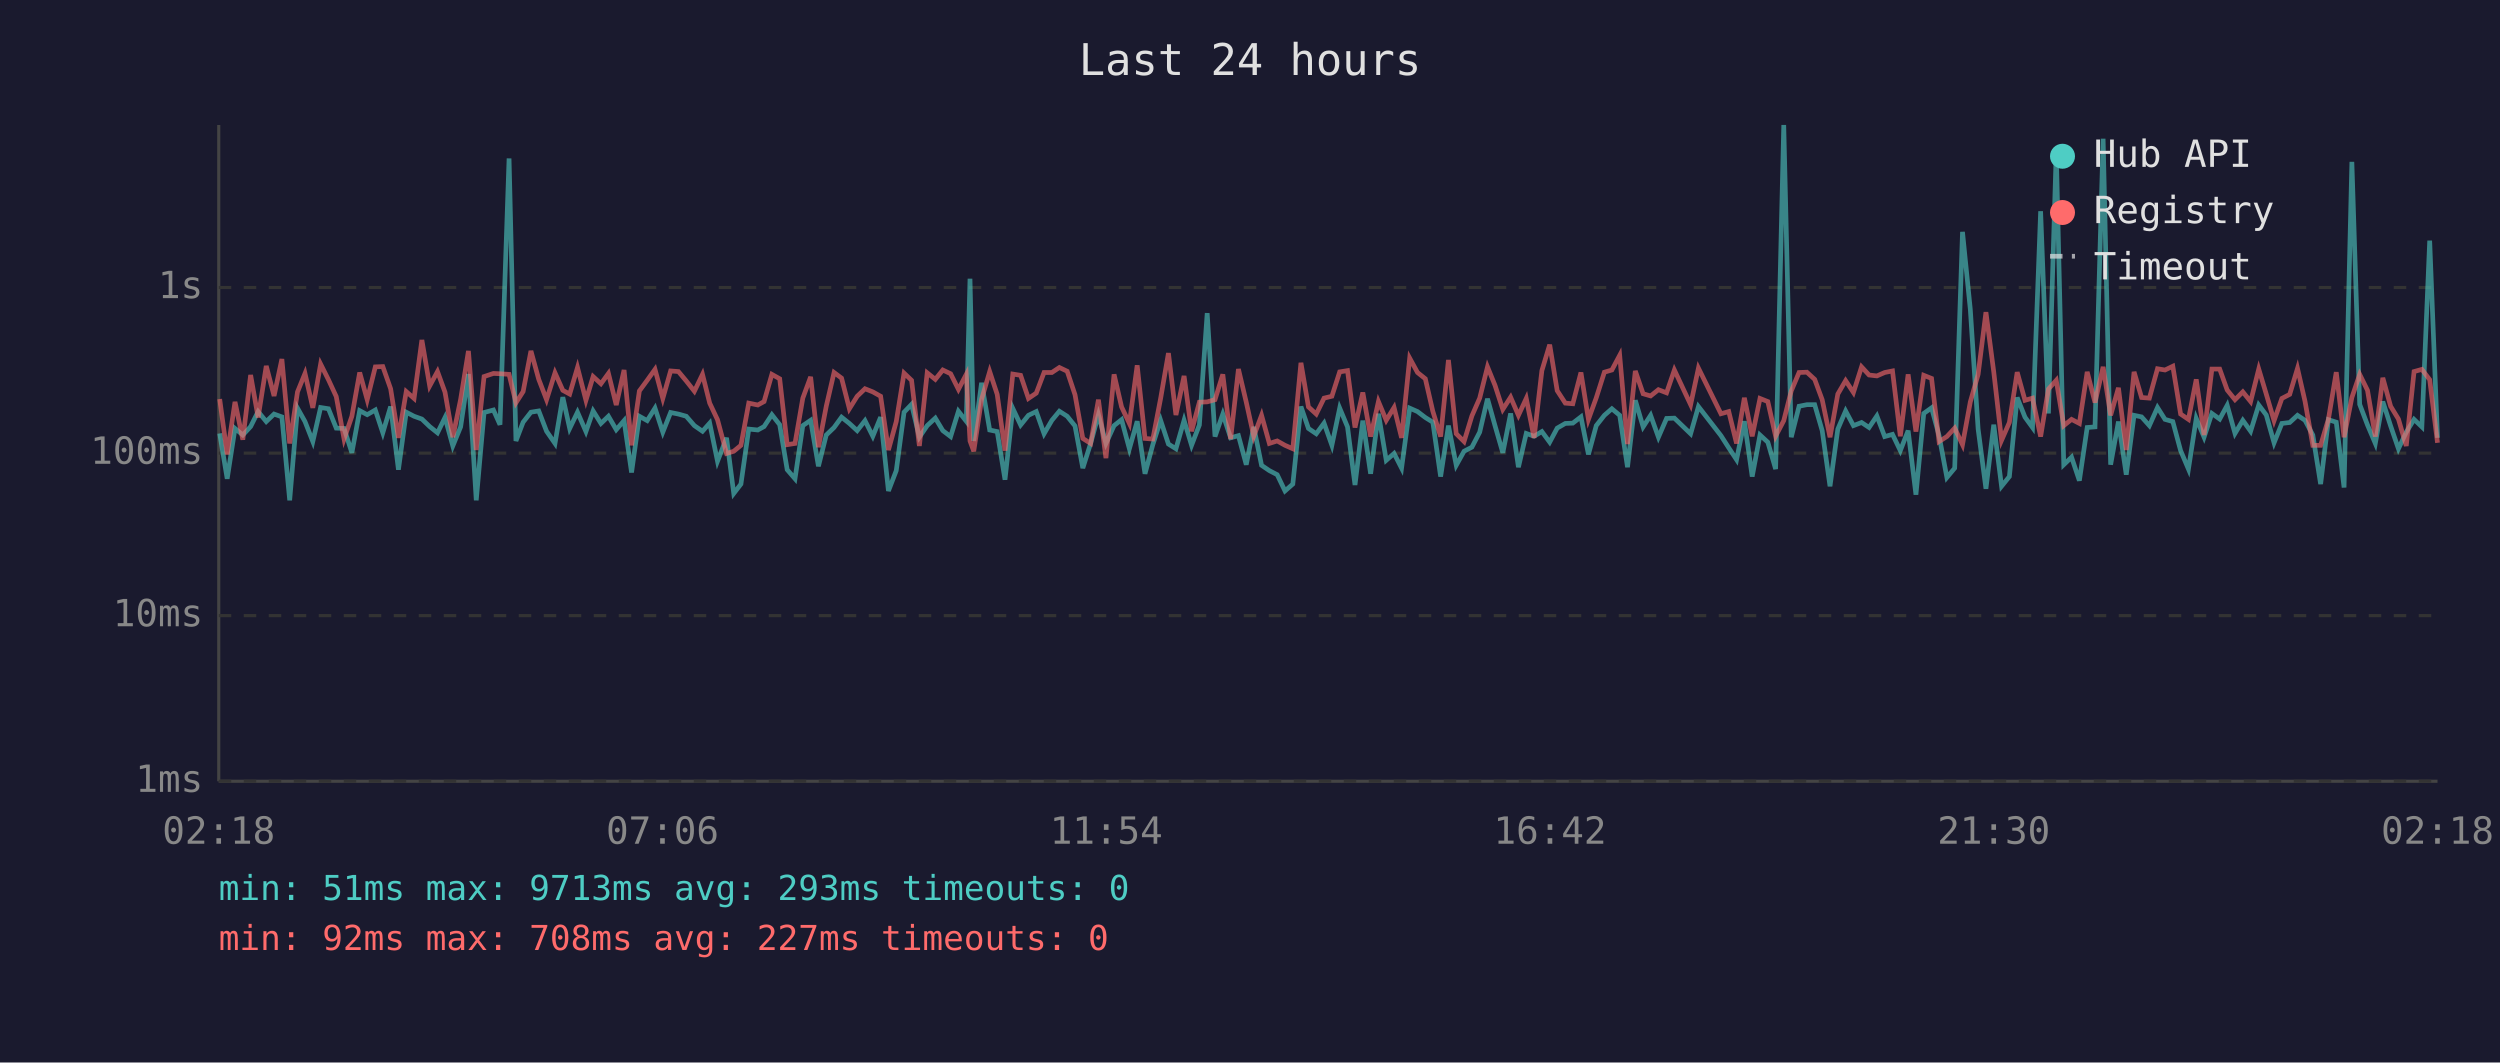
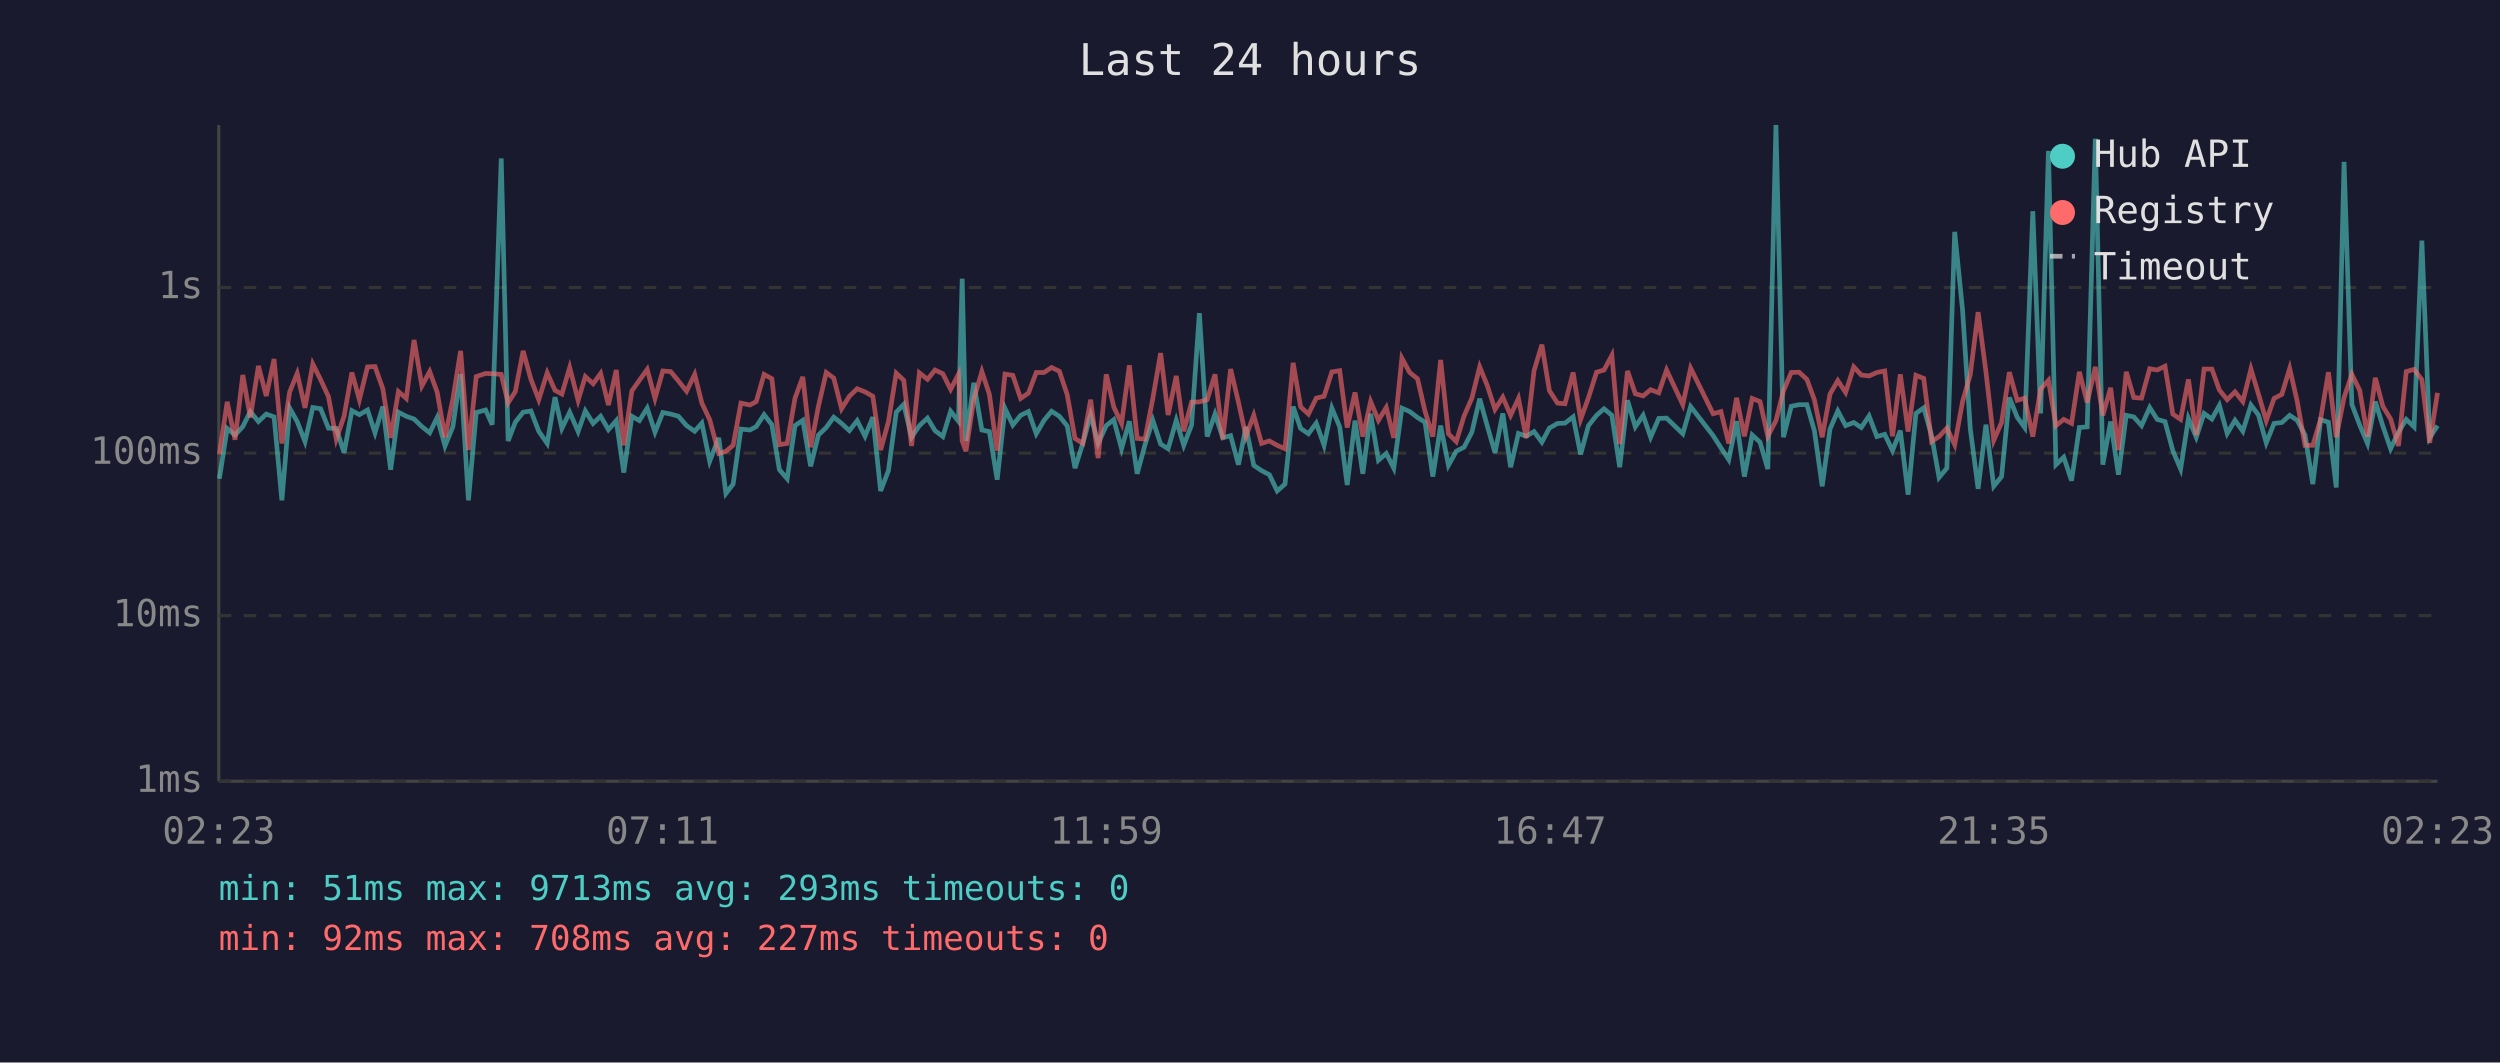
<svg xmlns="http://www.w3.org/2000/svg" viewBox="0 0 800 340" font-family="monospace" font-size="12">
  <rect width="800" height="340" fill="#1a1a2e" />
  <text x="400" y="24" fill="#e0e0e0" font-size="14" text-anchor="middle">Last 24 hours</text>
  <line x1="70" y1="40" x2="70" y2="250" stroke="#444" stroke-width="1" />
  <line x1="70" y1="250" x2="780" y2="250" stroke="#444" stroke-width="1" />
  <line x1="70" y1="250" x2="780" y2="250" stroke="#333" stroke-width="1" stroke-dasharray="4" />
  <text x="65" y="250" fill="#888" text-anchor="end" dominant-baseline="middle">1ms</text>
  <line x1="70" y1="197" x2="780" y2="197" stroke="#333" stroke-width="1" stroke-dasharray="4" />
  <text x="65" y="197" fill="#888" text-anchor="end" dominant-baseline="middle">10ms</text>
  <line x1="70" y1="145" x2="780" y2="145" stroke="#333" stroke-width="1" stroke-dasharray="4" />
  <text x="65" y="145" fill="#888" text-anchor="end" dominant-baseline="middle">100ms</text>
  <line x1="70" y1="92" x2="780" y2="92" stroke="#333" stroke-width="1" stroke-dasharray="4" />
  <text x="65" y="92" fill="#888" text-anchor="end" dominant-baseline="middle">1s</text>
-   <text x="70" y="270" fill="#888" text-anchor="middle">02:18</text>
-   <text x="212" y="270" fill="#888" text-anchor="middle">07:06</text>
-   <text x="354" y="270" fill="#888" text-anchor="middle">11:54</text>
-   <text x="496" y="270" fill="#888" text-anchor="middle">16:42</text>
-   <text x="638" y="270" fill="#888" text-anchor="middle">21:30</text>
-   <text x="780" y="270" fill="#888" text-anchor="middle">02:18</text>
-   <polyline points="70.3,138.7 72.7,153.2 75.2,137.1 77.7,139.2 80.2,136.5 82.6,131.7 85.2,134.9 87.7,132.5 90.2,133.4 92.7,160.1 95.2,130.6 97.6,134.9 100.1,141.3 102.6,130.4 105.1,130.8 107.6,137.0 110.1,137.1 112.6,144.9 115.1,131.4 117.5,132.7 120.1,131.2 122.5,138.5 125.0,130.1 127.5,150.3 130.0,131.9 132.5,133.2 135.0,134.1 137.5,136.5 140.0,138.5 142.4,133.6 144.9,142.7 147.4,136.6 149.9,119.7 152.4,160.1 154.9,132.0 157.9,131.2 160.0,135.9 162.9,50.7 165.1,141.1 167.4,135.1 169.9,131.9 172.4,131.5 174.9,138.0 177.6,141.9 180.1,127.1 182.3,137.1 184.8,131.9 187.5,138.1 189.8,131.5 192.3,135.5 194.7,133.2 197.2,137.5 199.7,134.6 202.1,151.2 204.6,133.2 207.1,134.6 209.6,130.6 212.1,138.3 214.6,132.0 217.1,132.5 219.6,133.2 222.2,136.2 224.8,138.0 227.1,135.4 229.6,147.6 232.5,140.1 234.8,157.9 237.1,154.9 239.6,137.3 242.5,137.6 244.5,136.5 247.0,132.7 249.5,135.9 251.9,150.3 254.4,153.2 256.9,136.2 259.4,134.5 261.9,149.2 264.4,139.2 266.9,136.8 269.3,133.5 271.8,135.5 274.3,137.8 276.8,134.6 279.3,139.6 281.8,133.5 284.3,157.1 286.8,150.6 289.3,131.9 291.7,129.4 294.2,139.9 296.7,136.2 299.3,133.8 301.7,137.8 304.2,139.7 306.7,131.6 309.2,134.8 310.4,89.2 311.6,141.1 314.1,122.5 316.7,137.6 319.1,138.1 321.6,153.5 324.1,130.7 326.6,136.0 329.1,132.9 331.6,131.7 334.1,138.8 336.6,134.5 339.0,131.6 341.5,133.2 344.0,136.3 346.5,149.8 349.0,141.9 351.5,132.7 353.9,141.9 356.5,136.2 358.9,134.3 361.4,143.6 363.9,134.8 366.4,151.6 368.9,142.3 371.4,134.5 373.9,142.1 376.3,143.6 378.9,134.5 381.3,142.5 383.8,136.0 386.3,100.2 388.8,139.7 391.3,132.5 393.8,140.1 396.3,139.4 398.8,148.7 401.2,136.6 403.7,148.9 406.2,150.6 408.7,151.9 411.2,157.1 413.7,154.9 416.3,130.1 418.7,137.1 421.2,138.8 423.7,135.4 426.2,142.5 428.7,130.6 431.2,136.6 433.6,155.2 436.1,134.6 438.6,151.6 441.1,132.4 443.6,147.3 446.1,145.1 448.5,149.8 451.1,130.6 453.6,131.7 456.1,133.6 458.5,135.1 461.0,152.5 463.5,136.2 466.0,148.9 468.5,144.4 471.0,143.1 473.5,138.3 476.0,127.6 478.4,136.2 480.9,144.9 483.4,132.3 485.9,149.5 488.4,138.7 490.9,139.6 493.4,138.1 495.9,141.5 498.3,137.0 500.9,135.5 503.3,135.4 505.9,133.4 508.3,145.4 510.8,136.2 513.4,132.9 515.8,130.8 518.3,132.9 520.8,149.5 523.3,128.1 525.8,136.6 528.2,132.9 530.7,139.9 533.3,133.9 535.8,133.8 541.0,138.8 543.5,130.1 550.7,139.4 553.2,143.3 555.7,147.1 558.2,134.8 560.7,152.5 563.2,139.2 565.7,141.5 568.2,150.1 570.8,40.0 573.2,139.9 575.7,130.0 578.2,129.5 580.7,129.5 583.1,137.8 585.6,155.6 588.1,137.3 590.6,131.5 593.1,136.2 595.7,135.2 598.1,136.8 600.6,133.1 603.1,139.7 605.6,139.0 608.1,144.2 610.6,137.8 613.1,158.3 615.6,132.3 618.1,130.5 620.5,139.4 623.0,152.8 625.5,149.8 628.0,74.2 630.5,99.0 633.0,137.3 635.5,156.4 638.0,135.9 640.5,155.6 643.0,152.5 645.5,127.2 648.0,133.5 650.4,136.8 653.0,67.6 655.5,132.3 658.0,48.3 660.4,148.7 662.9,146.3 665.4,153.8 667.9,136.8 670.4,136.6 673.0,44.4 675.4,148.7 677.9,134.9 680.4,151.9 682.9,132.9 685.3,133.4 687.8,136.2 690.4,130.4 692.8,134.2 695.3,134.9 697.8,144.2 700.3,150.1 702.8,133.9 705.3,139.9 707.8,132.3 710.3,134.1 712.7,129.7 715.2,138.7 717.7,134.5 720.2,138.0 722.8,129.6 725.2,132.8 727.7,141.7 730.2,135.5 732.7,135.2 735.2,132.9 737.6,134.5 740.1,139.2 742.6,154.9 745.1,134.3 747.6,135.1 750.1,156.0 752.6,51.8 755.1,129.4 757.6,136.0 760.1,141.9 762.5,128.5 765.0,136.3 767.5,143.6 770.0,138.3 772.5,134.2 775.0,136.6 777.5,77.0 780.0,140.1" fill="none" stroke="#4ecdc4" stroke-width="1.5" opacity="0.6" />
-   <polyline points="70.3,127.7 72.7,145.4 75.2,128.6 77.7,140.7 80.2,120.0 82.6,133.6 85.2,117.1 87.7,126.7 90.2,114.9 92.7,141.9 95.2,125.4 97.6,119.5 100.1,130.5 102.6,116.5 105.1,121.5 107.6,126.9 110.1,140.5 112.6,133.2 115.1,119.2 117.5,127.9 120.1,117.4 122.5,117.3 125.0,124.4 127.5,140.1 130.0,125.3 132.5,127.5 135.0,108.8 137.5,123.5 140.0,118.9 142.4,125.5 144.9,139.9 147.4,127.8 149.9,112.3 152.4,144.0 154.9,120.5 157.9,119.5 160.0,119.6 162.9,119.8 165.1,128.9 167.4,125.3 169.9,112.3 172.4,121.4 174.9,127.9 177.6,119.3 180.1,124.9 182.3,126.1 184.8,117.6 187.5,128.1 189.8,120.5 192.3,122.8 194.7,119.5 197.2,129.6 199.7,118.4 202.1,142.5 204.6,125.1 207.1,121.7 209.6,118.2 212.1,127.5 214.6,118.7 217.1,118.9 219.6,121.9 222.2,125.2 224.8,119.8 227.1,129.0 229.6,134.3 232.5,145.1 234.8,144.4 237.1,142.5 239.6,129.0 242.5,129.6 244.5,128.5 247.0,119.8 249.5,121.2 251.9,142.3 254.4,141.9 256.9,127.4 259.4,120.6 261.9,143.1 264.4,130.0 266.9,119.2 269.3,121.0 271.8,130.8 274.3,126.8 276.8,124.4 279.3,125.4 281.8,126.8 284.3,144.0 286.8,134.9 289.3,119.4 291.7,121.7 294.2,142.7 296.7,119.3 299.3,121.4 301.7,118.4 304.2,119.6 306.7,124.6 309.2,119.8 310.4,141.1 311.6,144.4 314.1,127.8 316.7,118.9 319.1,126.2 321.6,144.2 324.1,119.7 326.6,120.1 329.1,127.5 331.6,125.8 334.1,119.2 336.6,119.2 339.0,117.6 341.5,118.8 344.0,126.3 346.5,140.3 349.0,141.9 351.5,127.9 353.9,146.6 356.5,119.8 358.9,130.2 361.4,135.5 363.9,116.9 366.4,140.3 368.9,140.5 371.4,127.5 373.9,113.0 376.3,132.8 378.9,120.3 381.3,138.0 383.8,128.7 386.3,128.6 388.8,127.9 391.3,119.8 393.8,140.5 396.3,118.1 398.8,128.7 401.2,139.6 403.7,132.9 406.2,141.9 408.7,141.1 411.2,142.5 413.7,143.6 416.3,116.1 418.7,130.2 421.2,132.5 423.7,127.4 426.2,126.8 428.7,119.0 431.2,118.6 433.6,136.8 436.1,125.6 438.6,139.7 441.1,128.5 443.6,134.5 446.1,130.4 448.5,140.1 451.1,114.6 453.6,119.2 456.1,121.2 458.5,131.6 461.0,139.7 463.5,115.2 466.0,138.8 468.5,141.3 471.0,133.1 473.5,127.4 476.0,117.4 478.4,123.3 480.9,131.0 483.4,127.1 485.9,132.9 488.4,127.5 490.9,140.1 493.4,118.6 495.9,110.3 498.3,125.0 500.9,129.0 503.3,129.2 505.9,119.2 508.3,134.2 510.8,127.3 513.4,119.1 515.8,118.4 518.3,113.7 520.8,142.1 523.3,118.7 525.8,126.0 528.2,126.7 530.7,124.7 533.3,125.7 535.8,118.4 541.0,129.5 543.5,117.8 550.7,132.4 553.2,131.7 555.7,141.9 558.2,127.3 560.7,139.6 563.2,127.5 565.7,128.5 568.2,139.6 570.8,134.6 573.2,125.1 575.7,119.2 578.2,119.1 580.7,121.4 583.1,127.9 585.6,139.9 588.1,126.1 590.6,121.8 593.1,125.6 595.7,117.4 598.1,120.0 600.6,120.3 603.1,119.2 605.6,118.7 608.1,139.6 610.6,119.8 613.1,138.1 615.6,120.1 618.1,121.1 620.5,141.3 623.0,139.7 625.5,137.0 628.0,142.3 630.5,128.6 633.0,119.8 635.5,99.9 638.0,119.0 640.5,140.9 643.0,135.2 645.5,119.1 648.0,128.1 650.4,127.4 653.0,139.7 655.5,124.5 658.0,121.7 660.4,136.2 662.9,134.2 665.4,135.5 667.9,119.0 670.4,128.8 673.0,117.4 675.4,132.9 677.9,124.1 680.4,144.0 682.9,119.0 685.3,127.2 687.8,127.4 690.4,118.0 692.8,118.4 695.3,117.2 697.8,132.5 700.3,134.2 702.8,121.4 705.3,139.2 707.8,118.1 710.3,118.1 712.7,124.8 715.2,127.9 717.7,125.4 720.2,128.5 722.8,118.1 725.2,126.1 727.7,134.6 730.2,127.5 732.7,126.2 735.2,117.9 737.6,128.4 740.1,142.5 742.6,142.5 745.1,134.1 747.6,119.1 750.1,139.9 752.6,127.2 755.1,119.8 757.6,124.9 760.1,139.7 762.5,120.9 765.0,130.0 767.5,134.1 770.0,142.7 772.5,118.9 775.0,118.2 777.5,121.5 780.0,141.7" fill="none" stroke="#ff6b6b" stroke-width="1.5" opacity="0.6" />
+   <text x="70" y="270" fill="#888" text-anchor="middle">02:23</text>
+   <text x="212" y="270" fill="#888" text-anchor="middle">07:11</text>
+   <text x="354" y="270" fill="#888" text-anchor="middle">11:59</text>
+   <text x="496" y="270" fill="#888" text-anchor="middle">16:47</text>
+   <text x="638" y="270" fill="#888" text-anchor="middle">21:35</text>
+   <text x="780" y="270" fill="#888" text-anchor="middle">02:23</text>
+   <polyline points="70.2,153.2 72.7,137.1 75.2,139.2 77.7,136.5 80.1,131.7 82.7,134.9 85.2,132.5 87.7,133.4 90.2,160.1 92.7,130.6 95.1,134.9 97.6,141.3 100.1,130.4 102.6,130.8 105.1,137.0 107.6,137.1 110.1,144.9 112.6,131.4 115.0,132.7 117.6,131.2 120.0,138.5 122.5,130.1 125.0,150.3 127.5,131.9 130.0,133.2 132.5,134.1 135.0,136.5 137.5,138.5 139.9,133.6 142.4,142.7 144.9,136.6 147.4,119.7 149.9,160.1 152.4,132.0 155.4,131.2 157.5,135.9 160.4,50.7 162.6,141.1 164.9,135.1 167.4,131.9 169.9,131.5 172.4,138.0 175.1,141.9 177.6,127.1 179.8,137.1 182.3,131.9 185.0,138.1 187.3,131.5 189.8,135.5 192.2,133.2 194.7,137.5 197.2,134.6 199.6,151.2 202.2,133.2 204.6,134.6 207.1,130.6 209.6,138.3 212.1,132.0 214.6,132.5 217.1,133.2 219.7,136.2 222.3,138.0 224.6,135.4 227.1,147.6 230.0,140.1 232.3,157.9 234.6,154.9 237.1,137.3 240.0,137.6 242.0,136.5 244.5,132.7 247.0,135.9 249.4,150.3 251.9,153.2 254.4,136.2 256.9,134.5 259.4,149.2 261.9,139.2 264.4,136.8 266.8,133.5 269.3,135.5 271.8,137.8 274.3,134.6 276.8,139.6 279.3,133.5 281.8,157.1 284.3,150.6 286.8,131.9 289.2,129.4 291.7,139.9 294.2,136.2 296.8,133.8 299.2,137.8 301.7,139.7 304.2,131.6 306.7,134.8 307.9,89.2 309.1,141.1 311.6,122.5 314.2,137.6 316.6,138.1 319.1,153.5 321.6,130.7 324.1,136.0 326.6,132.9 329.1,131.7 331.6,138.8 334.1,134.5 336.5,131.6 339.0,133.2 341.5,136.3 344.0,149.8 346.5,141.9 349.0,132.7 351.4,141.9 354.0,136.2 356.4,134.3 358.9,143.6 361.4,134.8 363.9,151.6 366.4,142.3 368.9,134.5 371.4,142.1 373.8,143.6 376.4,134.5 378.8,142.5 381.3,136.0 383.8,100.2 386.3,139.7 388.8,132.5 391.3,140.1 393.8,139.4 396.3,148.7 398.7,136.6 401.2,148.9 403.7,150.6 406.2,151.9 408.7,157.1 411.2,154.9 413.8,130.1 416.2,137.1 418.7,138.8 421.2,135.4 423.7,142.5 426.2,130.6 428.7,136.6 431.1,155.2 433.6,134.6 436.1,151.6 438.6,132.4 441.1,147.3 443.6,145.1 446.0,149.8 448.6,130.6 451.1,131.7 453.6,133.6 456.0,135.1 458.5,152.5 461.0,136.2 463.5,148.9 466.0,144.4 468.5,143.1 471.0,138.3 473.5,127.6 475.9,136.2 478.4,144.9 480.9,132.3 483.4,149.5 485.9,138.7 488.4,139.6 490.9,138.1 493.4,141.5 495.8,137.0 498.4,135.5 500.8,135.4 503.4,133.4 505.8,145.4 508.3,136.2 510.9,132.9 513.3,130.8 515.8,132.9 518.3,149.5 520.8,128.1 523.3,136.6 525.8,132.9 528.2,139.9 530.8,133.9 533.3,133.8 538.5,138.8 541.0,130.1 548.2,139.4 550.7,143.3 553.2,147.1 555.7,134.8 558.2,152.5 560.7,139.2 563.2,141.5 565.7,150.1 568.3,40.0 570.7,139.9 573.2,130.0 575.7,129.5 578.2,129.5 580.6,137.8 583.1,155.6 585.6,137.3 588.1,131.5 590.6,136.2 593.2,135.2 595.6,136.8 598.1,133.1 600.6,139.7 603.1,139.0 605.6,144.2 608.1,137.8 610.6,158.3 613.1,132.3 615.6,130.5 618.1,139.4 620.5,152.8 623.0,149.8 625.5,74.2 628.0,99.0 630.5,137.3 633.0,156.4 635.5,135.9 638.0,155.6 640.5,152.5 643.0,127.2 645.5,133.5 647.9,136.8 650.5,67.6 653.0,132.3 655.5,48.3 657.9,148.7 660.4,146.3 662.9,153.8 665.4,136.8 667.9,136.6 670.5,44.4 672.9,148.7 675.4,134.9 677.9,151.9 680.4,132.9 682.8,133.4 685.3,136.2 687.9,130.4 690.3,134.2 692.8,134.9 695.3,144.2 697.8,150.1 700.3,133.9 702.8,139.9 705.3,132.3 707.8,134.1 710.2,129.7 712.7,138.7 715.2,134.5 717.7,138.0 720.3,129.6 722.7,132.8 725.2,141.7 727.7,135.5 730.2,135.2 732.7,132.9 735.1,134.5 737.6,139.2 740.1,154.9 742.6,134.3 745.1,135.1 747.6,156.0 750.1,51.8 752.6,129.4 755.1,136.0 757.6,141.9 760.1,128.5 762.5,136.3 765.0,143.6 767.5,138.3 770.0,134.2 772.5,136.6 775.0,77.0 777.5,140.1 780.0,136.2" fill="none" stroke="#4ecdc4" stroke-width="1.5" opacity="0.6" />
+   <polyline points="70.2,145.4 72.7,128.6 75.2,140.7 77.7,120.0 80.1,133.6 82.7,117.1 85.2,126.7 87.7,114.9 90.2,141.9 92.7,125.4 95.1,119.5 97.6,130.5 100.1,116.5 102.6,121.5 105.1,126.9 107.6,140.5 110.1,133.2 112.6,119.2 115.0,127.9 117.6,117.4 120.0,117.3 122.5,124.4 125.0,140.1 127.5,125.3 130.0,127.5 132.5,108.8 135.0,123.5 137.5,118.9 139.9,125.5 142.4,139.9 144.9,127.8 147.4,112.3 149.9,144.0 152.4,120.5 155.4,119.5 157.5,119.6 160.4,119.8 162.6,128.9 164.9,125.3 167.4,112.3 169.9,121.4 172.4,127.9 175.1,119.3 177.6,124.9 179.8,126.1 182.3,117.6 185.0,128.1 187.3,120.5 189.8,122.8 192.2,119.5 194.7,129.6 197.2,118.4 199.6,142.5 202.2,125.1 204.6,121.7 207.1,118.2 209.6,127.5 212.1,118.7 214.6,118.9 217.1,121.9 219.7,125.2 222.3,119.8 224.6,129.0 227.1,134.3 230.0,145.1 232.3,144.4 234.6,142.5 237.1,129.0 240.0,129.6 242.0,128.5 244.5,119.8 247.0,121.2 249.4,142.3 251.9,141.9 254.4,127.4 256.9,120.6 259.4,143.1 261.9,130.0 264.4,119.2 266.8,121.0 269.3,130.8 271.8,126.8 274.3,124.4 276.8,125.4 279.3,126.8 281.8,144.0 284.3,134.9 286.8,119.4 289.2,121.7 291.7,142.7 294.2,119.3 296.8,121.4 299.2,118.4 301.7,119.6 304.2,124.6 306.7,119.8 307.9,141.1 309.1,144.4 311.6,127.8 314.2,118.9 316.6,126.2 319.1,144.2 321.6,119.7 324.1,120.1 326.6,127.5 329.1,125.8 331.6,119.2 334.1,119.2 336.5,117.6 339.0,118.8 341.5,126.3 344.0,140.3 346.5,141.9 349.0,127.9 351.4,146.6 354.0,119.8 356.4,130.2 358.9,135.5 361.4,116.9 363.9,140.3 366.4,140.5 368.9,127.5 371.4,113.0 373.8,132.8 376.4,120.3 378.8,138.0 381.3,128.7 383.8,128.6 386.3,127.9 388.8,119.8 391.3,140.5 393.8,118.1 396.3,128.7 398.7,139.6 401.2,132.9 403.7,141.9 406.2,141.1 408.7,142.5 411.2,143.6 413.8,116.1 416.2,130.2 418.7,132.5 421.2,127.4 423.7,126.8 426.2,119.0 428.7,118.6 431.1,136.8 433.6,125.6 436.1,139.7 438.6,128.5 441.1,134.5 443.6,130.4 446.0,140.1 448.6,114.6 451.1,119.2 453.6,121.2 456.0,131.6 458.5,139.7 461.0,115.2 463.5,138.8 466.0,141.3 468.5,133.1 471.0,127.4 473.5,117.4 475.9,123.3 478.4,131.0 480.9,127.1 483.4,132.9 485.9,127.5 488.4,140.1 490.9,118.6 493.4,110.3 495.8,125.0 498.4,129.0 500.8,129.2 503.4,119.2 505.8,134.2 508.3,127.3 510.9,119.1 513.3,118.4 515.8,113.7 518.3,142.1 520.8,118.7 523.3,126.0 525.8,126.7 528.2,124.7 530.8,125.7 533.3,118.4 538.5,129.5 541.0,117.8 548.2,132.4 550.7,131.7 553.2,141.9 555.7,127.3 558.2,139.6 560.7,127.5 563.2,128.5 565.7,139.6 568.3,134.6 570.7,125.1 573.2,119.2 575.7,119.1 578.2,121.4 580.6,127.9 583.1,139.9 585.6,126.1 588.1,121.8 590.6,125.6 593.2,117.4 595.6,120.0 598.1,120.3 600.6,119.2 603.1,118.7 605.6,139.6 608.1,119.8 610.6,138.1 613.1,120.1 615.6,121.1 618.1,141.3 620.5,139.7 623.0,137.0 625.5,142.3 628.0,128.6 630.5,119.8 633.0,99.9 635.5,119.0 638.0,140.9 640.5,135.2 643.0,119.1 645.5,128.1 647.9,127.4 650.5,139.7 653.0,124.5 655.5,121.7 657.9,136.2 660.4,134.2 662.9,135.5 665.4,119.0 667.9,128.8 670.5,117.4 672.9,132.9 675.4,124.1 677.9,144.0 680.4,119.0 682.8,127.2 685.3,127.4 687.9,118.0 690.3,118.4 692.8,117.2 695.3,132.5 697.8,134.2 700.3,121.4 702.8,139.2 705.3,118.1 707.8,118.1 710.2,124.8 712.7,127.9 715.2,125.4 717.7,128.5 720.3,118.1 722.7,126.1 725.2,134.6 727.7,127.5 730.2,126.2 732.7,117.9 735.1,128.4 737.6,142.5 740.1,142.5 742.6,134.1 745.1,119.1 747.6,139.9 750.1,127.2 752.6,119.8 755.1,124.9 757.6,139.7 760.1,120.9 762.5,130.0 765.0,134.1 767.5,142.7 770.0,118.9 772.5,118.2 775.0,121.5 777.5,141.7 780.0,125.7" fill="none" stroke="#ff6b6b" stroke-width="1.5" opacity="0.6" />
  <circle cx="660" cy="50" r="4" fill="#4ecdc4" />
  <text x="670" y="50" fill="#e0e0e0" dominant-baseline="middle">Hub API</text>
  <circle cx="660" cy="68" r="4" fill="#ff6b6b" />
  <text x="670" y="68" fill="#e0e0e0" dominant-baseline="middle">Registry</text>
  <line x1="656" y1="82" x2="664" y2="82" stroke="#e0e0e0" stroke-width="1.5" stroke-dasharray="4,3" opacity="0.7" />
  <text x="670" y="86" fill="#e0e0e0" dominant-baseline="middle">Timeout</text>
  <text x="70" y="288" fill="#4ecdc4" font-size="11">min: 51ms  max: 9713ms  avg: 293ms  timeouts: 0</text>
  <text x="70" y="304" fill="#ff6b6b" font-size="11">min: 92ms  max: 708ms  avg: 227ms  timeouts: 0</text>
</svg>
